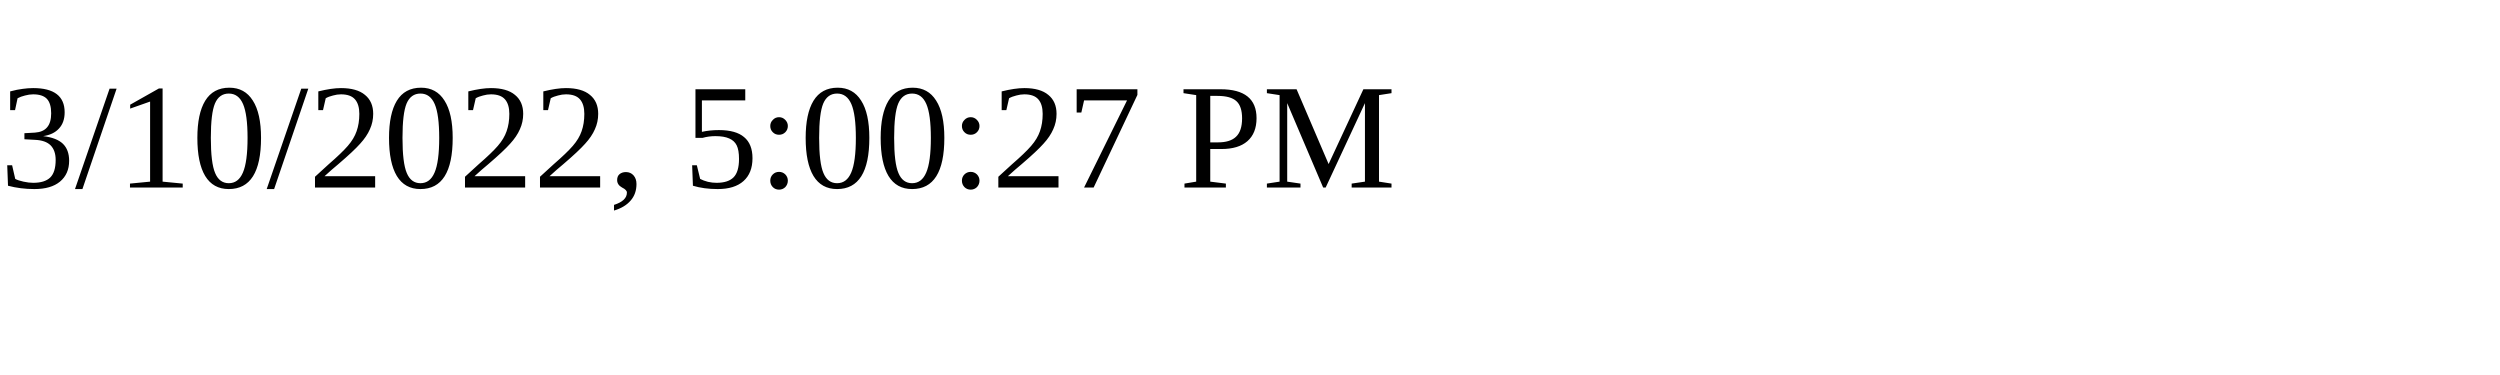
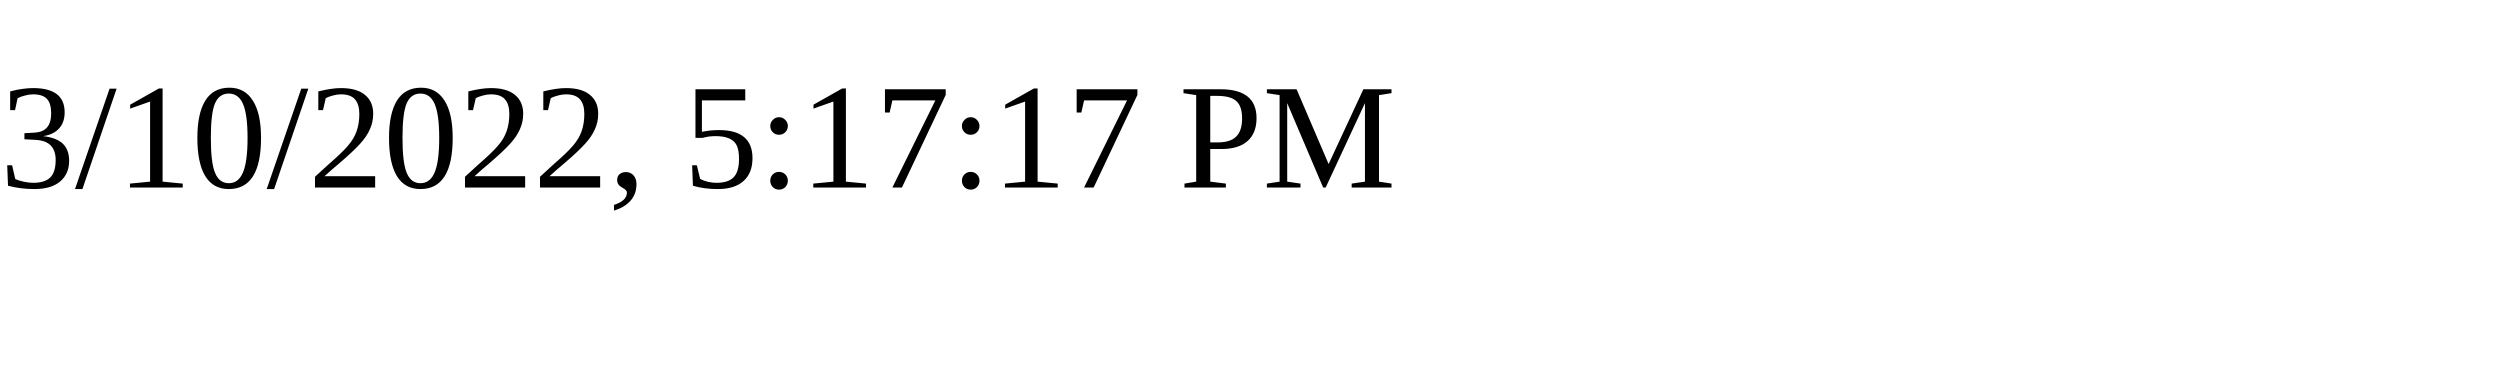
<svg xmlns="http://www.w3.org/2000/svg" height="30" width="200">
-   <text x="0" y="15">3/10/2022, 5:00:27 PM</text>
+   <text x="0" y="15">3/10/2022, 5:17:17 PM</text>
</svg>
